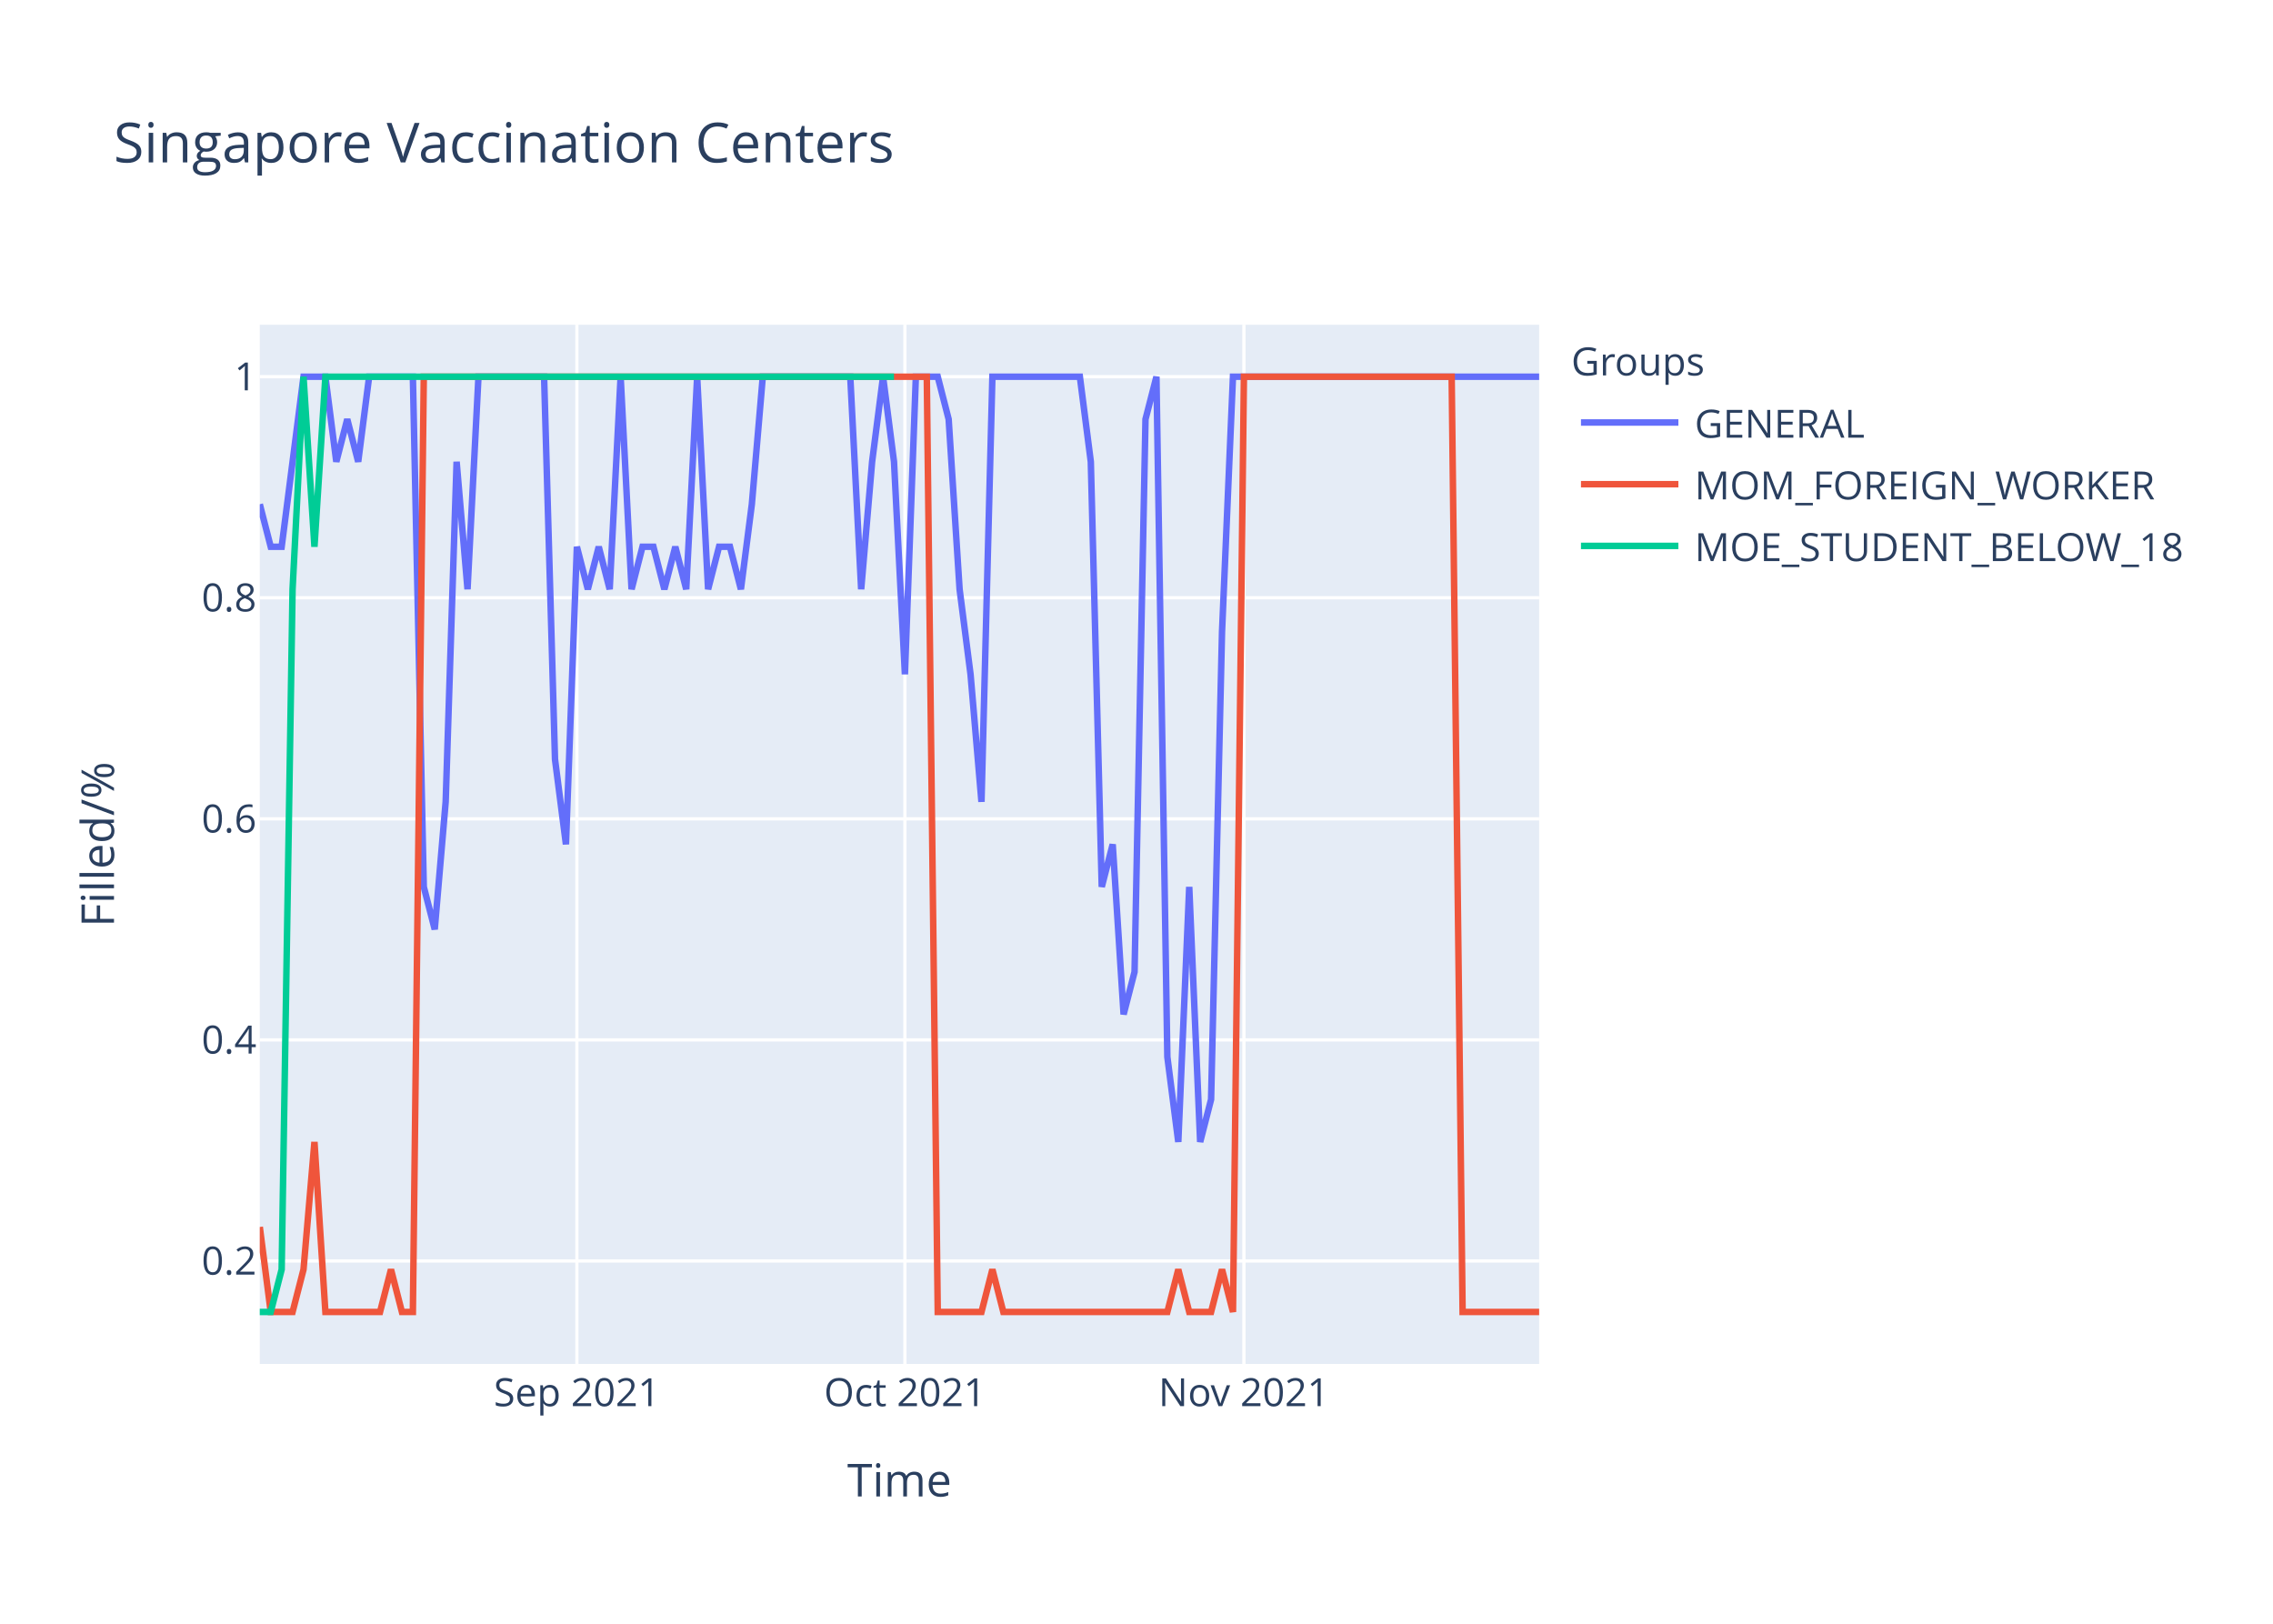
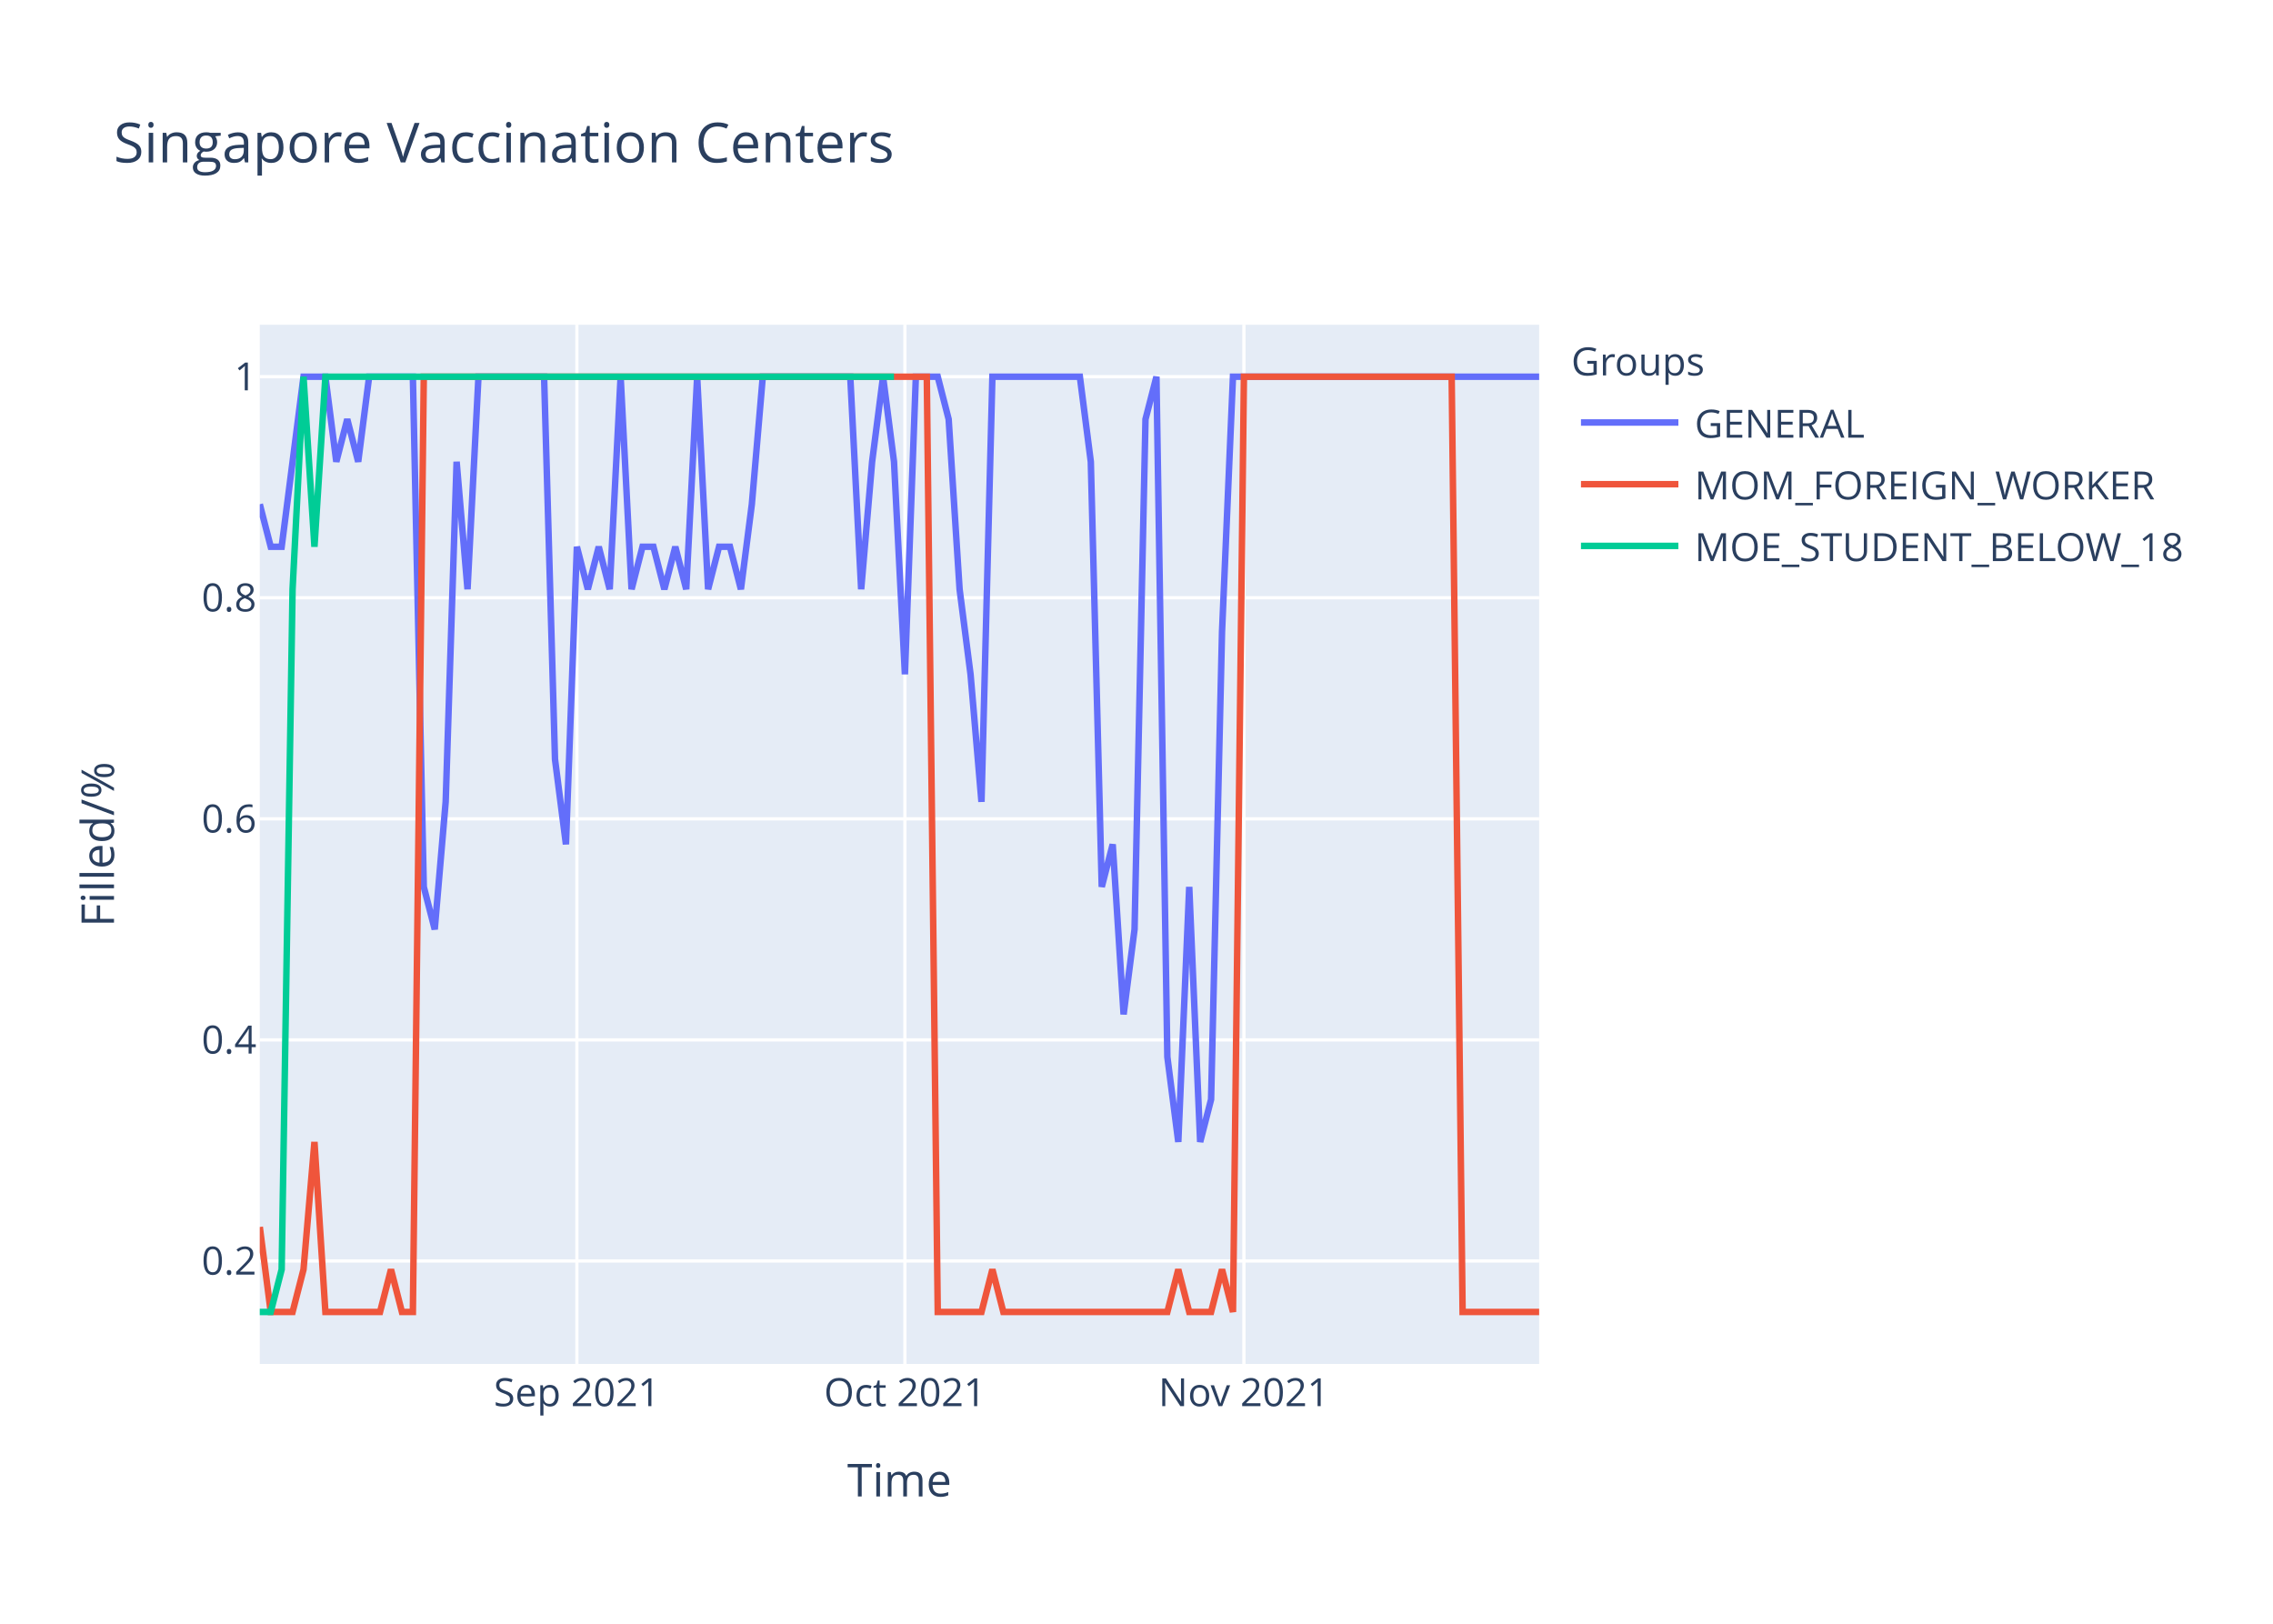
<svg xmlns="http://www.w3.org/2000/svg" class="main-svg" width="700" height="500" style="" viewBox="0 0 700 500">
  <rect x="0" y="0" width="700" height="500" style="fill: rgb(255, 255, 255); fill-opacity: 1;" />
-   <defs id="defs-3d532c">
+   <defs id="defs-43975b">
    <g class="clips">
-       <clipPath id="clip3d532cxyplot" class="plotclip">
+       <clipPath id="clip43975bxyplot" class="plotclip">
        <rect width="394" height="320" />
      </clipPath>
-       <clipPath class="axesclip" id="clip3d532cx">
+       <clipPath class="axesclip" id="clip43975bx">
        <rect x="80" y="0" width="394" height="500" />
      </clipPath>
-       <clipPath class="axesclip" id="clip3d532cy">
+       <clipPath class="axesclip" id="clip43975by">
        <rect x="0" y="100" width="700" height="320" />
      </clipPath>
-       <clipPath class="axesclip" id="clip3d532cxy">
+       <clipPath class="axesclip" id="clip43975bxy">
        <rect x="80" y="100" width="394" height="320" />
      </clipPath>
    </g>
    <g class="gradients" />
  </defs>
  <g class="bglayer">
    <rect class="bg" x="80" y="100" width="394" height="320" style="fill: rgb(229, 236, 246); fill-opacity: 1; stroke-width: 0;" />
  </g>
  <g class="layer-below">
    <g class="imagelayer" />
    <g class="shapelayer" />
  </g>
  <g class="cartesianlayer">
    <g class="subplot xy">
      <g class="layer-subplot">
        <g class="shapelayer" />
        <g class="imagelayer" />
      </g>
      <g class="gridlayer">
        <g class="x">
          <path class="xgrid crisp" transform="translate(177.66,0)" d="M0,100v320" style="stroke: rgb(255, 255, 255); stroke-opacity: 1; stroke-width: 1px;" />
          <path class="xgrid crisp" transform="translate(278.68,0)" d="M0,100v320" style="stroke: rgb(255, 255, 255); stroke-opacity: 1; stroke-width: 1px;" />
          <path class="xgrid crisp" transform="translate(383.08,0)" d="M0,100v320" style="stroke: rgb(255, 255, 255); stroke-opacity: 1; stroke-width: 1px;" />
        </g>
        <g class="y">
          <path class="ygrid crisp" transform="translate(0,388.29)" d="M80,0h394" style="stroke: rgb(255, 255, 255); stroke-opacity: 1; stroke-width: 1px;" />
          <path class="ygrid crisp" transform="translate(0,320.22)" d="M80,0h394" style="stroke: rgb(255, 255, 255); stroke-opacity: 1; stroke-width: 1px;" />
          <path class="ygrid crisp" transform="translate(0,252.15)" d="M80,0h394" style="stroke: rgb(255, 255, 255); stroke-opacity: 1; stroke-width: 1px;" />
          <path class="ygrid crisp" transform="translate(0,184.07)" d="M80,0h394" style="stroke: rgb(255, 255, 255); stroke-opacity: 1; stroke-width: 1px;" />
          <path class="ygrid crisp" transform="translate(0,116)" d="M80,0h394" style="stroke: rgb(255, 255, 255); stroke-opacity: 1; stroke-width: 1px;" />
        </g>
      </g>
      <g class="zerolinelayer" />
      <path class="xlines-below" />
      <path class="ylines-below" />
      <g class="overlines-below" />
      <g class="xaxislayer-below" />
      <g class="yaxislayer-below" />
      <g class="overaxes-below" />
-       <g class="plot" transform="translate(80,100)" clip-path="url('#clip3d532cxyplot')">
+       <g class="plot" transform="translate(80,100)" clip-path="url('#clip43975bxyplot')">
        <g class="scatterlayer mlayer">
-           <g class="trace scatter tracec9d0dd" style="stroke-miterlimit: 2; opacity: 1;">
+           <g class="trace scatter trace844504" style="stroke-miterlimit: 2; opacity: 1;">
            <g class="fills" />
            <g class="errorbars" />
            <g class="lines">
-               <path class="js-line" d="M0,55.27L3.37,68.36L6.74,68.36L13.47,16L16.84,16L20.21,16L23.57,42.18L26.94,29.09L30.31,42.18L33.68,16L37.04,16L47.15,16L50.51,173.09L53.88,186.18L57.25,146.91L60.62,42.18L63.98,81.45L67.35,16L70.72,16L87.56,16L90.92,133.82L94.29,160L97.66,68.36L101.03,81.45L104.39,68.36L107.76,81.45L111.13,16L114.5,81.45L117.86,68.36L121.23,68.36L124.6,81.45L127.97,68.36L131.33,81.45L134.7,16L138.07,81.45L141.44,68.36L144.8,68.36L148.17,81.45L151.54,55.27L154.91,16L158.27,16L181.85,16L185.21,81.45L188.58,42.18L191.95,16L195.32,42.18L198.68,107.64L202.05,16L205.42,16L208.79,16L212.15,29.09L215.52,81.45L218.89,107.64L222.26,146.91L225.62,16L252.56,16L255.93,42.18L259.3,173.09L262.67,160L266.03,212.36L269.4,199.27L272.77,29.09L276.14,16L279.5,225.45L282.87,251.64L286.24,173.09L289.61,251.64L292.97,238.55L296.34,94.55L299.71,16L303.08,16L394,16" style="vector-effect: non-scaling-stroke; fill: none; stroke: rgb(99, 110, 250); stroke-opacity: 1; stroke-width: 2px; opacity: 1;" />
+               <path class="js-line" d="M0,55.27L3.37,68.36L6.74,68.36L13.47,16L16.84,16L20.21,16L23.57,42.18L26.94,29.09L30.31,42.18L33.68,16L37.04,16L47.15,16L50.51,173.09L53.88,186.18L57.25,146.91L60.62,42.18L63.98,81.45L67.35,16L70.72,16L87.56,16L90.92,133.82L94.29,160L97.66,68.36L101.03,81.45L104.39,68.36L107.76,81.45L111.13,16L114.5,81.45L117.86,68.36L121.23,68.36L124.6,81.45L127.97,68.36L131.33,81.45L134.7,16L138.07,81.45L141.44,68.36L144.8,68.36L148.17,81.45L151.54,55.27L154.91,16L158.27,16L181.85,16L185.21,81.45L188.58,42.18L191.95,16L195.32,42.18L198.68,107.64L202.05,16L205.42,16L208.79,16L212.15,29.09L215.52,81.45L218.89,107.64L222.26,146.91L225.62,16L252.56,16L255.93,42.18L259.3,173.09L262.67,160L266.03,212.36L269.4,186.18L272.77,29.09L276.14,16L279.5,225.45L282.87,251.64L286.24,173.09L289.61,251.64L292.97,238.55L296.34,94.55L299.71,16L303.08,16L394,16" style="vector-effect: non-scaling-stroke; fill: none; stroke: rgb(99, 110, 250); stroke-opacity: 1; stroke-width: 2px; opacity: 1;" />
            </g>
            <g class="points" />
            <g class="text" />
          </g>
-           <g class="trace scatter traceb4651e" style="stroke-miterlimit: 2; opacity: 1;">
+           <g class="trace scatter trace062bb0" style="stroke-miterlimit: 2; opacity: 1;">
            <g class="fills" />
            <g class="errorbars" />
            <g class="lines">
              <path class="js-line" d="M0,277.82L3.37,304L6.74,304L10.1,304L13.47,290.91L16.84,251.64L20.21,304L37.04,304L40.41,290.91L43.78,304L47.15,304L50.51,16L53.88,16L205.42,16L208.79,304L222.26,304L225.62,290.91L228.99,304L232.36,304L279.5,304L282.87,290.91L286.24,304L289.61,304L292.97,304L296.34,290.91L299.71,304L303.08,16L367.06,16L370.43,304L394,304" style="vector-effect: non-scaling-stroke; fill: none; stroke: rgb(239, 85, 59); stroke-opacity: 1; stroke-width: 2px; opacity: 1;" />
            </g>
            <g class="points" />
            <g class="text" />
          </g>
-           <g class="trace scatter tracebcf433" style="stroke-miterlimit: 2; opacity: 1;">
+           <g class="trace scatter tracefcc14a" style="stroke-miterlimit: 2; opacity: 1;">
            <g class="fills" />
            <g class="errorbars" />
            <g class="lines">
              <path class="js-line" d="M0,304L3.37,304L6.74,290.91L10.1,81.45L13.47,16L16.84,68.36L20.21,16L195.32,16" style="vector-effect: non-scaling-stroke; fill: none; stroke: rgb(0, 204, 150); stroke-opacity: 1; stroke-width: 2px; opacity: 1;" />
            </g>
            <g class="points" />
            <g class="text" />
          </g>
        </g>
      </g>
      <g class="overplot" />
      <path class="xlines-above crisp" d="M0,0" style="fill: none;" />
      <path class="ylines-above crisp" d="M0,0" style="fill: none;" />
      <g class="overlines-above" />
      <g class="xaxislayer-above">
        <g class="xtick">
          <text text-anchor="middle" x="0" y="433" transform="translate(177.66,0)" style="font-family: 'Open Sans', verdana, arial, sans-serif; font-size: 12px; fill: rgb(42, 63, 95); fill-opacity: 1; white-space: pre;">Sep 2021</text>
        </g>
        <g class="xtick">
          <text text-anchor="middle" x="0" y="433" transform="translate(278.68,0)" style="font-family: 'Open Sans', verdana, arial, sans-serif; font-size: 12px; fill: rgb(42, 63, 95); fill-opacity: 1; white-space: pre;">Oct 2021</text>
        </g>
        <g class="xtick">
          <text text-anchor="middle" x="0" y="433" transform="translate(383.08,0)" style="font-family: 'Open Sans', verdana, arial, sans-serif; font-size: 12px; fill: rgb(42, 63, 95); fill-opacity: 1; white-space: pre;">Nov 2021</text>
        </g>
      </g>
      <g class="yaxislayer-above">
        <g class="ytick">
          <text text-anchor="end" x="79" y="4.2" transform="translate(0,388.29)" style="font-family: 'Open Sans', verdana, arial, sans-serif; font-size: 12px; fill: rgb(42, 63, 95); fill-opacity: 1; white-space: pre;">0.2</text>
        </g>
        <g class="ytick">
          <text text-anchor="end" x="79" y="4.2" transform="translate(0,320.22)" style="font-family: 'Open Sans', verdana, arial, sans-serif; font-size: 12px; fill: rgb(42, 63, 95); fill-opacity: 1; white-space: pre;">0.4</text>
        </g>
        <g class="ytick">
          <text text-anchor="end" x="79" y="4.2" transform="translate(0,252.15)" style="font-family: 'Open Sans', verdana, arial, sans-serif; font-size: 12px; fill: rgb(42, 63, 95); fill-opacity: 1; white-space: pre;">0.6</text>
        </g>
        <g class="ytick">
          <text text-anchor="end" x="79" y="4.2" transform="translate(0,184.07)" style="font-family: 'Open Sans', verdana, arial, sans-serif; font-size: 12px; fill: rgb(42, 63, 95); fill-opacity: 1; white-space: pre;">0.8</text>
        </g>
        <g class="ytick">
          <text text-anchor="end" x="79" y="4.2" transform="translate(0,116)" style="font-family: 'Open Sans', verdana, arial, sans-serif; font-size: 12px; fill: rgb(42, 63, 95); fill-opacity: 1; white-space: pre;">1</text>
        </g>
      </g>
      <g class="overaxes-above" />
    </g>
  </g>
  <g class="polarlayer" />
  <g class="ternarylayer" />
  <g class="geolayer" />
  <g class="funnelarealayer" />
  <g class="pielayer" />
  <g class="treemaplayer" />
  <g class="sunburstlayer" />
  <g class="glimages" />
-   <defs id="topdefs-3d532c">
+   <defs id="topdefs-43975b">
    <g class="clips" />
-     <clipPath id="legend3d532c">
+     <clipPath id="legend43975b">
      <rect width="206" height="83" x="0" y="0" />
    </clipPath>
  </defs>
  <g class="layer-above">
    <g class="imagelayer" />
    <g class="shapelayer" />
  </g>
  <g class="infolayer">
    <g class="legend" pointer-events="all" transform="translate(481.88,100)">
      <rect class="bg" shape-rendering="crispEdges" width="206" height="83" x="0" y="0" style="stroke: rgb(68, 68, 68); stroke-opacity: 1; fill: rgb(255, 255, 255); fill-opacity: 1; stroke-width: 0px;" />
-       <g class="scrollbox" transform="" clip-path="url('#legend3d532c')">
+       <g class="scrollbox" transform="" clip-path="url('#legend43975b')">
        <text class="legendtitletext" text-anchor="start" x="2" y="15.6" style="font-family: 'Open Sans', verdana, arial, sans-serif; font-size: 12px; fill: rgb(42, 63, 95); fill-opacity: 1; white-space: pre;">Groups</text>
        <g class="groups" transform="">
          <g class="traces" transform="translate(0,30.1)" style="opacity: 1;">
            <text class="legendtext" text-anchor="start" x="40" y="4.68" style="font-family: 'Open Sans', verdana, arial, sans-serif; font-size: 12px; fill: rgb(42, 63, 95); fill-opacity: 1; white-space: pre;">GENERAL</text>
            <g class="layers" style="opacity: 1;">
              <g class="legendfill" />
              <g class="legendlines">
                <path class="js-line" d="M5,0h30" style="fill: none; stroke: rgb(99, 110, 250); stroke-opacity: 1; stroke-width: 2px;" />
              </g>
              <g class="legendsymbols">
                <g class="legendpoints" />
              </g>
            </g>
            <rect class="legendtoggle" x="0" y="-9.5" width="200.906" height="19" style="fill: rgb(0, 0, 0); fill-opacity: 0;" />
          </g>
        </g>
        <g class="groups" transform="">
          <g class="traces" transform="translate(0,49.1)" style="opacity: 1;">
            <text class="legendtext" text-anchor="start" x="40" y="4.68" style="font-family: 'Open Sans', verdana, arial, sans-serif; font-size: 12px; fill: rgb(42, 63, 95); fill-opacity: 1; white-space: pre;">MOM_FOREIGN_WORKER</text>
            <g class="layers" style="opacity: 1;">
              <g class="legendfill" />
              <g class="legendlines">
                <path class="js-line" d="M5,0h30" style="fill: none; stroke: rgb(239, 85, 59); stroke-opacity: 1; stroke-width: 2px;" />
              </g>
              <g class="legendsymbols">
                <g class="legendpoints" />
              </g>
            </g>
            <rect class="legendtoggle" x="0" y="-9.5" width="200.906" height="19" style="fill: rgb(0, 0, 0); fill-opacity: 0;" />
          </g>
        </g>
        <g class="groups" transform="">
          <g class="traces" transform="translate(0,68.1)" style="opacity: 1;">
            <text class="legendtext" text-anchor="start" x="40" y="4.68" style="font-family: 'Open Sans', verdana, arial, sans-serif; font-size: 12px; fill: rgb(42, 63, 95); fill-opacity: 1; white-space: pre;">MOE_STUDENT_BELOW_18</text>
            <g class="layers" style="opacity: 1;">
              <g class="legendfill" />
              <g class="legendlines">
                <path class="js-line" d="M5,0h30" style="fill: none; stroke: rgb(0, 204, 150); stroke-opacity: 1; stroke-width: 2px;" />
              </g>
              <g class="legendsymbols">
                <g class="legendpoints" />
              </g>
            </g>
            <rect class="legendtoggle" x="0" y="-9.5" width="200.906" height="19" style="fill: rgb(0, 0, 0); fill-opacity: 0;" />
          </g>
        </g>
      </g>
      <rect class="scrollbar" rx="20" ry="3" width="0" height="0" x="0" y="0" style="fill: rgb(128, 139, 164); fill-opacity: 1;" />
    </g>
    <g class="g-gtitle">
      <text class="gtitle" x="35" y="50" text-anchor="start" dy="0em" style="font-family: 'Open Sans', verdana, arial, sans-serif; font-size: 17px; fill: rgb(42, 63, 95); opacity: 1; font-weight: normal; white-space: pre;">Singapore Vaccination Centers</text>
    </g>
    <g class="g-xtitle">
      <text class="xtitle" x="277" y="460.8" text-anchor="middle" style="font-family: 'Open Sans', verdana, arial, sans-serif; font-size: 14px; fill: rgb(42, 63, 95); opacity: 1; font-weight: normal; white-space: pre;">Time</text>
    </g>
    <g class="g-ytitle">
      <text class="ytitle" transform="rotate(-90,35.10625,260)" x="35.106" y="260" text-anchor="middle" style="font-family: 'Open Sans', verdana, arial, sans-serif; font-size: 14px; fill: rgb(42, 63, 95); opacity: 1; font-weight: normal; white-space: pre;">Filled/%</text>
    </g>
  </g>
</svg>
